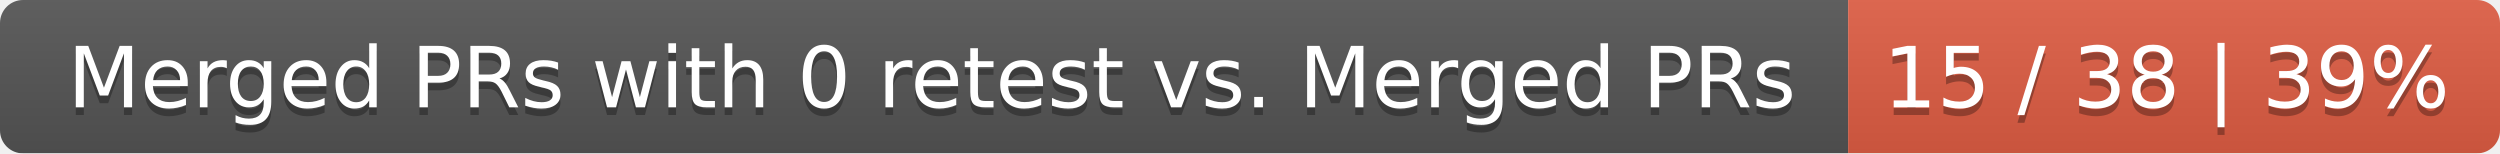
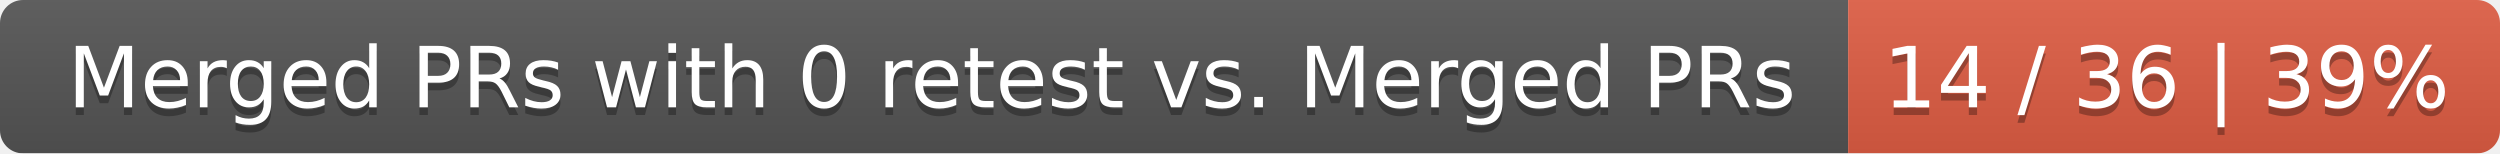
<svg xmlns="http://www.w3.org/2000/svg" width="326" height="20">
  <linearGradient id="smooth" x2="0" y2="100%">
    <stop offset="0" stop-color="#bbb" stop-opacity=".1" />
    <stop offset="1" stop-opacity=".1" />
  </linearGradient>
  <mask id="round">
    <rect width="326" height="20" rx="3" fill="#fff" />
  </mask>
  <g mask="url(#round)">
    <rect width="241" height="20" fill="#555" />
    <rect x="241" width="85" height="20" fill="#e05d44" />
    <rect width="326" height="20" fill="url(#smooth)" />
  </g>
  <g fill="#fff" text-anchor="middle" font-family="DejaVu Sans,Verdana,Geneva,sans-serif" font-size="11">
    <text x="121.5" y="15" fill="#010101" fill-opacity=".3">Merged PRs with 0 retest vs. Merged PRs</text>
    <text x="121.5" y="14">Merged PRs with 0 retest vs. Merged PRs</text>
-     <text x="282.5" y="15" fill="#010101" fill-opacity=".3">15 / 38 | 39%</text>
-     <text x="282.5" y="14">15 / 38 | 39%</text>
+     <text x="282.5" y="15" fill="#010101" fill-opacity=".3">14 / 36 | 39%</text>
+     <text x="282.5" y="14">14 / 36 | 39%</text>
  </g>
</svg>
